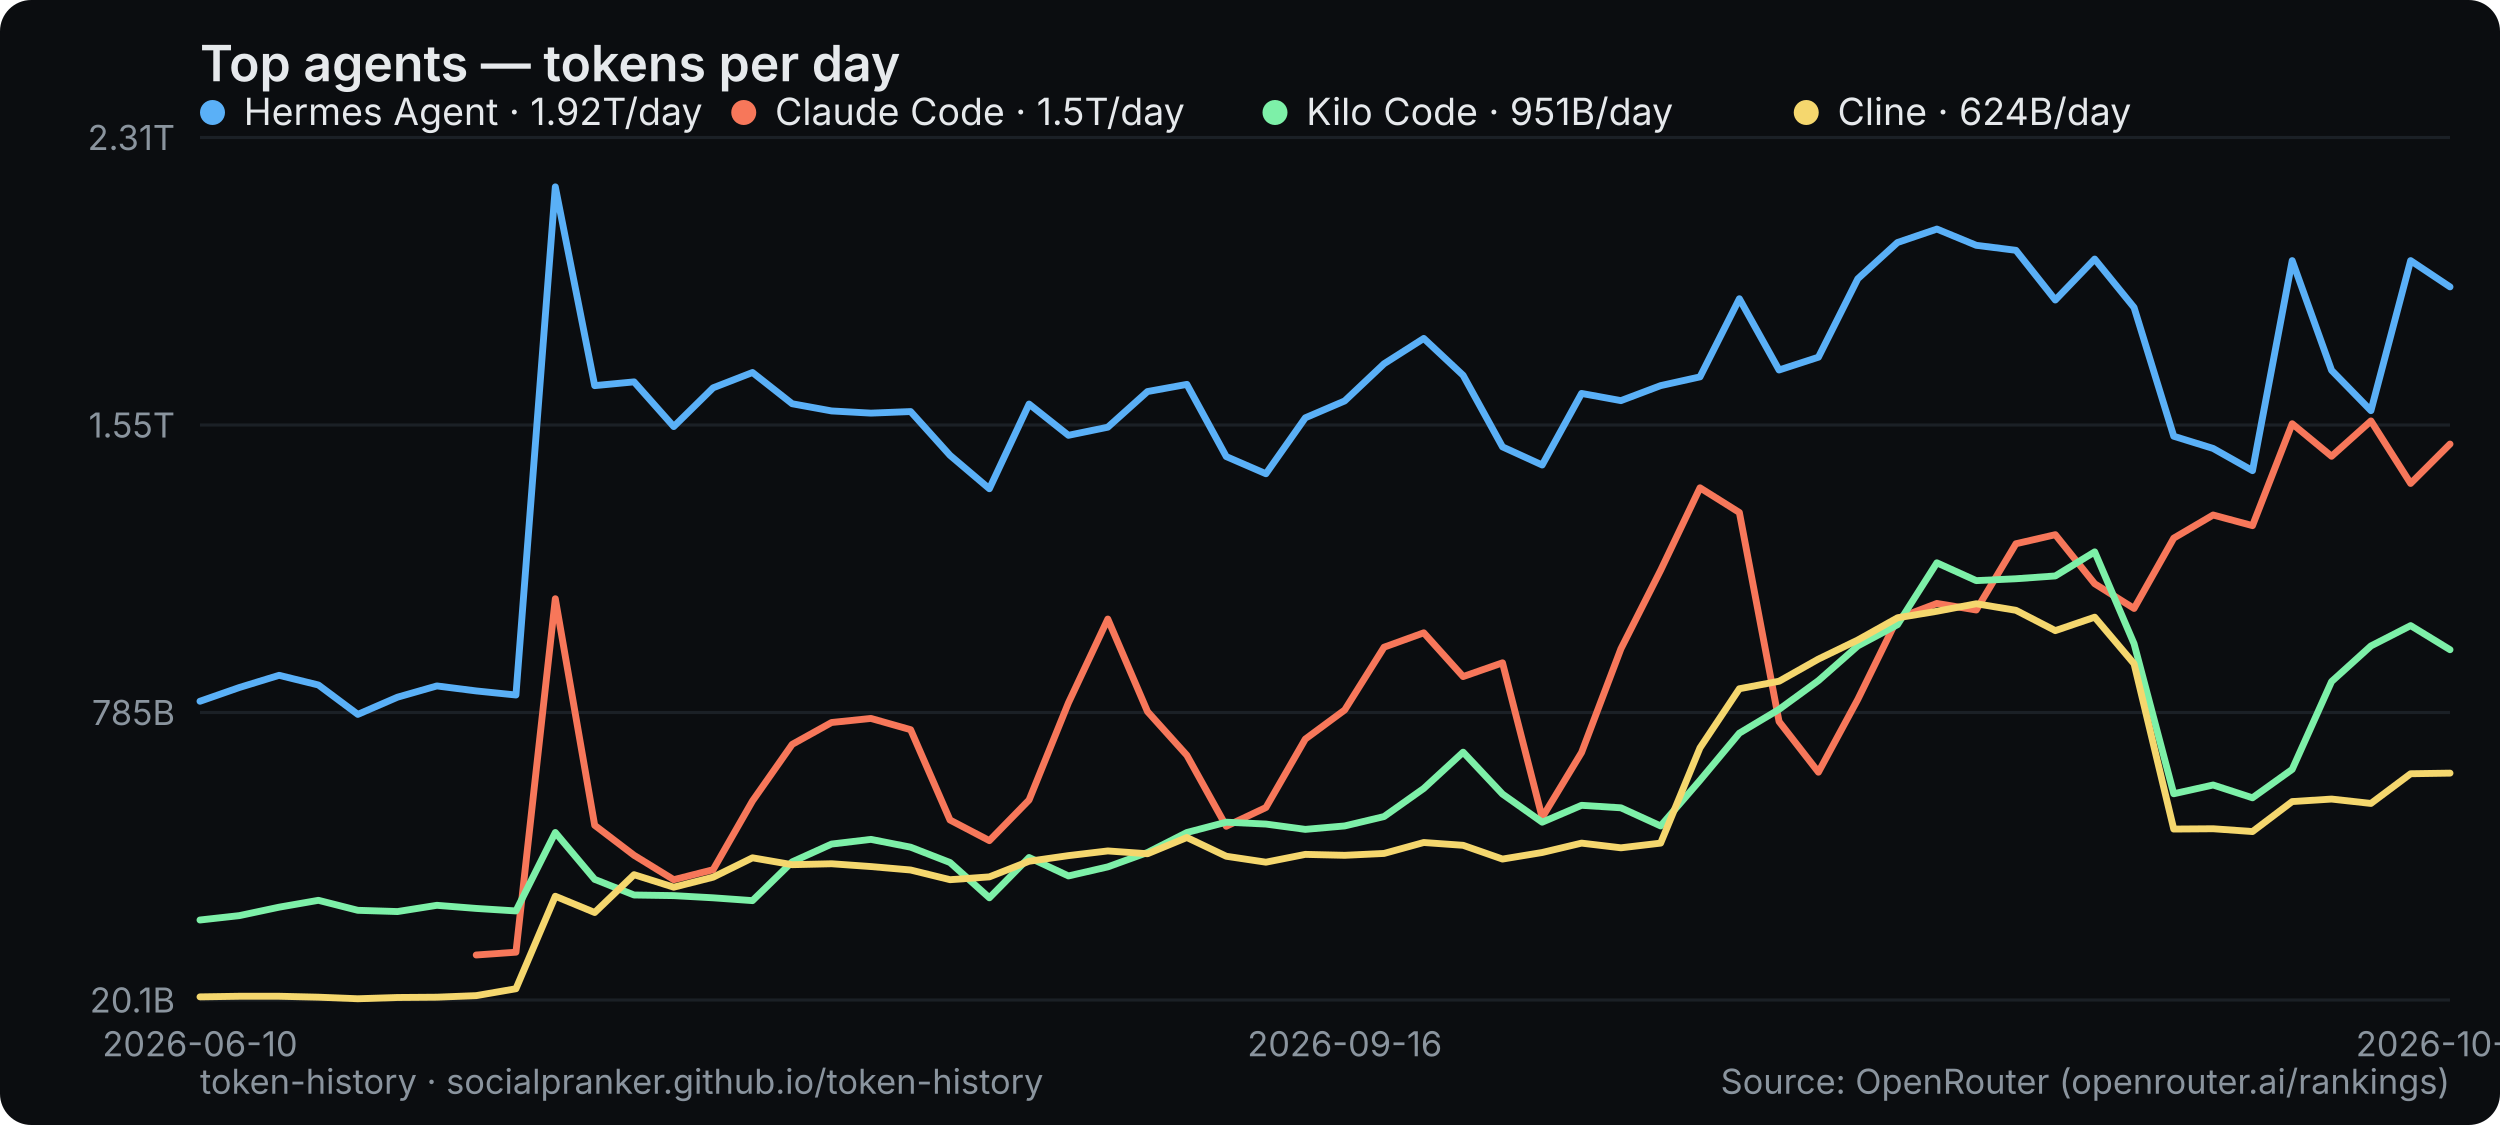
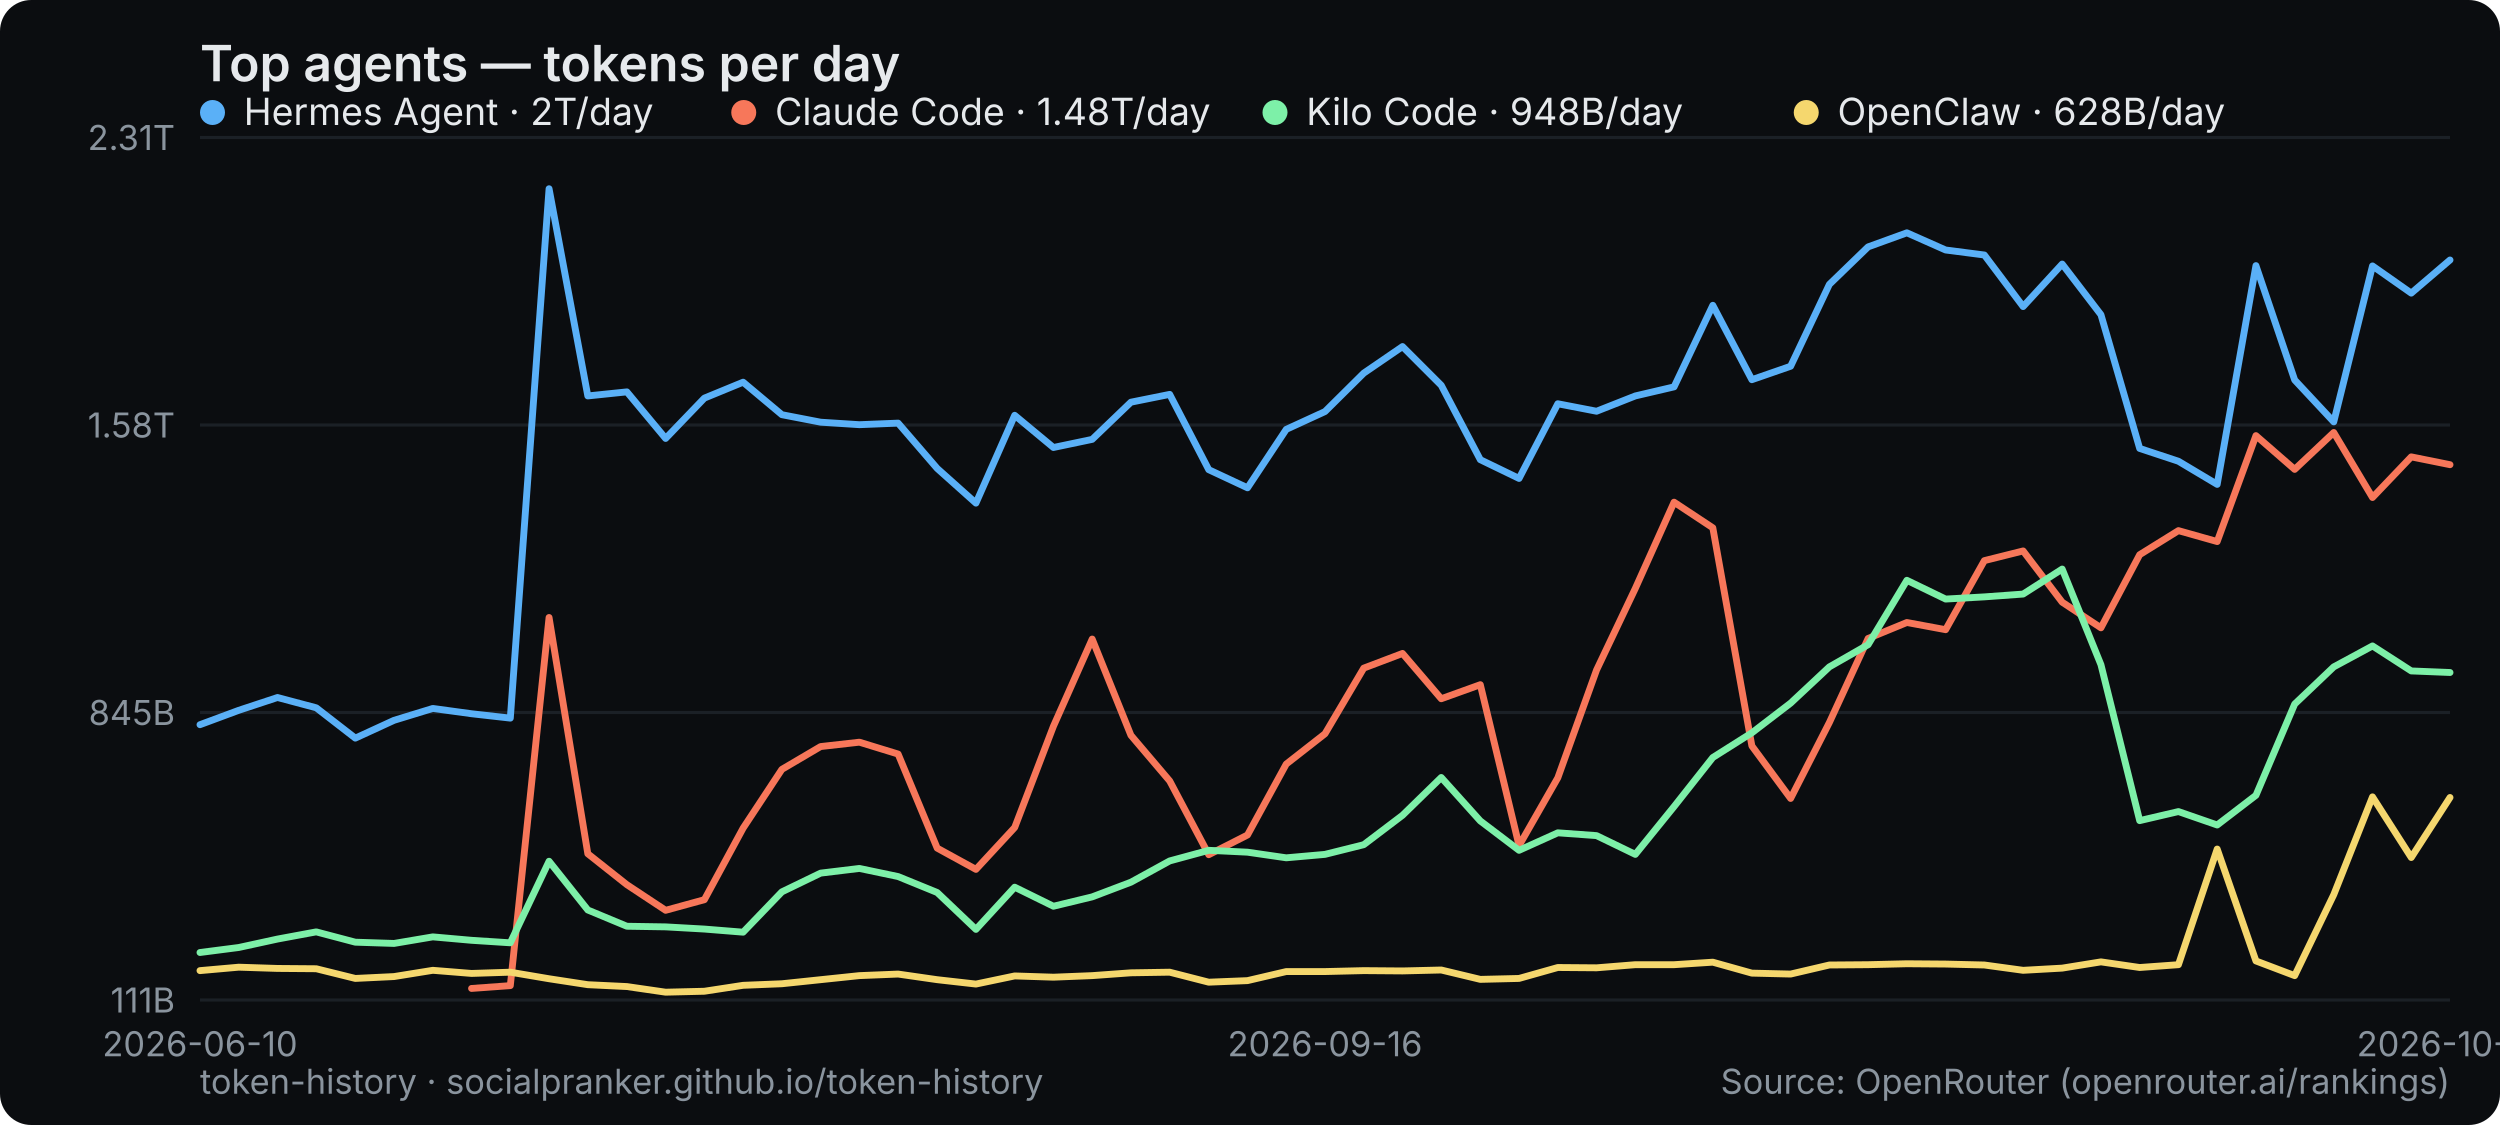
<svg xmlns="http://www.w3.org/2000/svg" width="800" height="360" viewBox="0 0 800 360" role="img" aria-label="Top agents — tokens per day">
  <rect width="800" height="360" rx="10" fill="#0b0d10" />
  <text x="64" y="26" font-family="system-ui,-apple-system,Segoe UI,sans-serif" font-size="16" font-weight="600" fill="#e6e9ec">Top agents — tokens per day</text>
  <line x1="64" y1="320" x2="784" y2="320" stroke="#1b2026" stroke-width="1" />
-   <text x="56" y="324" text-anchor="end" font-family="system-ui,-apple-system,Segoe UI,sans-serif" font-size="11" fill="#8a949e">20.1B</text>
+   <text x="56" y="324" text-anchor="end" font-family="system-ui,-apple-system,Segoe UI,sans-serif" font-size="11" fill="#8a949e">111B</text>
  <line x1="64" y1="228" x2="784" y2="228" stroke="#1b2026" stroke-width="1" />
-   <text x="56" y="232" text-anchor="end" font-family="system-ui,-apple-system,Segoe UI,sans-serif" font-size="11" fill="#8a949e">785B</text>
+   <text x="56" y="232" text-anchor="end" font-family="system-ui,-apple-system,Segoe UI,sans-serif" font-size="11" fill="#8a949e">845B</text>
  <line x1="64" y1="136" x2="784" y2="136" stroke="#1b2026" stroke-width="1" />
-   <text x="56" y="140" text-anchor="end" font-family="system-ui,-apple-system,Segoe UI,sans-serif" font-size="11" fill="#8a949e">1.55T</text>
+   <text x="56" y="140" text-anchor="end" font-family="system-ui,-apple-system,Segoe UI,sans-serif" font-size="11" fill="#8a949e">1.58T</text>
  <line x1="64" y1="44" x2="784" y2="44" stroke="#1b2026" stroke-width="1" />
  <text x="56" y="48" text-anchor="end" font-family="system-ui,-apple-system,Segoe UI,sans-serif" font-size="11" fill="#8a949e">2.31T</text>
  <text x="64" y="338" text-anchor="middle" font-family="system-ui,-apple-system,Segoe UI,sans-serif" font-size="11" fill="#8a949e">2026-06-10</text>
-   <text x="430.316" y="338" text-anchor="middle" font-family="system-ui,-apple-system,Segoe UI,sans-serif" font-size="11" fill="#8a949e">2026-09-16</text>
-   <text x="784" y="338" text-anchor="middle" font-family="system-ui,-apple-system,Segoe UI,sans-serif" font-size="11" fill="#8a949e">2026-10-14</text>
-   <polyline points="64.0,224.4 76.6,220.0 89.3,216.1 101.9,219.2 114.5,228.6 127.2,223.1 139.8,219.5 152.4,221.1 165.1,222.4 177.7,59.8 190.3,123.4 202.9,122.2 215.6,136.5 228.2,124.1 240.8,119.2 253.5,129.2 266.1,131.5 278.7,132.2 291.4,131.7 304.0,145.7 316.6,156.4 329.3,129.3 341.9,139.3 354.5,136.7 367.2,125.3 379.8,123.0 392.4,146.1 405.1,151.6 417.7,133.7 430.3,128.3 442.9,116.4 455.6,108.3 468.2,120.1 480.8,143.0 493.5,148.8 506.1,125.9 518.7,128.2 531.4,123.4 544.0,120.6 556.6,95.6 569.3,118.4 581.9,114.3 594.5,89.2 607.2,77.6 619.8,73.3 632.4,78.5 645.1,80.1 657.7,96.0 670.3,82.9 682.9,98.4 695.6,139.6 708.2,143.5 720.8,150.6 733.5,83.4 746.1,118.5 758.7,131.4 771.4,83.4 784.0,91.8" fill="none" stroke="#5ab0f7" stroke-width="2.2" stroke-linejoin="round" stroke-linecap="round" />
+   <text x="424" y="338" text-anchor="middle" font-family="system-ui,-apple-system,Segoe UI,sans-serif" font-size="11" fill="#8a949e">2026-09-16</text>
+   <text x="784" y="338" text-anchor="middle" font-family="system-ui,-apple-system,Segoe UI,sans-serif" font-size="11" fill="#8a949e">2026-10-15</text>
+   <polyline points="64.0,231.9 76.4,227.3 88.8,223.2 101.2,226.5 113.7,236.2 126.1,230.5 138.5,226.7 150.9,228.4 163.3,229.8 175.7,60.4 188.1,126.7 200.6,125.4 213.0,140.3 225.4,127.4 237.8,122.3 250.2,132.7 262.6,135.1 275.0,135.9 287.4,135.4 299.9,149.9 312.3,161.0 324.7,132.9 337.1,143.2 349.5,140.6 361.9,128.7 374.3,126.2 386.8,150.3 399.2,156.1 411.6,137.4 424.0,131.7 436.4,119.4 448.8,110.9 461.2,123.3 473.7,147.1 486.1,153.1 498.5,129.2 510.9,131.6 523.3,126.7 535.7,123.8 548.1,97.7 560.6,121.5 573.0,117.2 585.4,91.0 597.8,79.0 610.2,74.5 622.6,80.0 635.0,81.6 647.4,98.1 659.9,84.5 672.3,100.7 684.7,143.5 697.1,147.6 709.5,155.0 721.9,85.0 734.3,121.6 746.8,135.0 759.2,85.1 771.6,93.8 784.0,83.2" fill="none" stroke="#5ab0f7" stroke-width="2.2" stroke-linejoin="round" stroke-linecap="round" />
  <g font-family="system-ui,-apple-system,Segoe UI,sans-serif" font-size="12">
    <circle cx="68" cy="36" r="4" fill="#5ab0f7" />
-     <text x="78" y="40" fill="#e6e9ec">Hermes Agent · 1.92T/day</text>
+     <text x="78" y="40" fill="#e6e9ec">Hermes Agent · 2T/day</text>
  </g>
-   <polyline points="152.4,305.6 165.1,304.7 177.7,191.6 190.3,264.1 202.9,273.7 215.6,281.5 228.2,278.3 240.8,256.3 253.5,238.2 266.1,231.2 278.7,229.9 291.4,233.5 304.0,262.4 316.6,269.0 329.3,256.0 341.9,224.9 354.5,198.1 367.2,227.7 379.8,241.7 392.4,264.4 405.1,258.4 417.7,236.5 430.3,227.2 442.9,207.1 455.6,202.5 468.2,216.5 480.8,212.1 493.5,261.6 506.1,240.8 518.7,207.6 531.4,182.5 544.0,156.1 556.6,164.0 569.3,230.9 581.9,247.1 594.5,223.8 607.2,197.9 619.8,193.1 632.4,195.2 645.1,174.0 657.7,171.1 670.3,186.8 682.9,194.7 695.6,172.2 708.2,164.8 720.8,168.2 733.5,135.6 746.1,146.0 758.7,134.7 771.4,154.7 784.0,142.1" fill="none" stroke="#f7775a" stroke-width="2.2" stroke-linejoin="round" stroke-linecap="round" />
+   <polyline points="150.9,316.3 163.3,315.4 175.7,197.6 188.1,273.2 200.6,283.1 213.0,291.3 225.4,287.9 237.8,265.0 250.2,246.2 262.6,238.9 275.0,237.5 287.4,241.3 299.9,271.4 312.3,278.2 324.7,264.8 337.1,232.4 349.5,204.5 361.9,235.3 374.3,249.9 386.8,273.5 399.2,267.2 411.6,244.5 424.0,234.8 436.4,213.8 448.8,209.1 461.2,223.6 473.7,219.1 486.1,270.6 498.5,248.9 510.9,214.4 523.3,188.3 535.7,160.7 548.1,168.9 560.6,238.7 573.0,255.5 585.4,231.2 597.8,204.3 610.2,199.2 622.6,201.5 635.0,179.4 647.4,176.3 659.9,192.7 672.3,200.9 684.7,177.5 697.1,169.8 709.5,173.3 721.9,139.4 734.3,150.2 746.8,138.4 759.2,159.2 771.6,146.2 784.0,148.7" fill="none" stroke="#f7775a" stroke-width="2.2" stroke-linejoin="round" stroke-linecap="round" />
  <g font-family="system-ui,-apple-system,Segoe UI,sans-serif" font-size="12">
    <circle cx="238" cy="36" r="4" fill="#f7775a" />
-     <text x="248" y="40" fill="#e6e9ec">Claude Code · 1.5T/day</text>
+     <text x="248" y="40" fill="#e6e9ec">Claude Code · 1.48T/day</text>
  </g>
-   <polyline points="64.0,294.4 76.6,293.0 89.3,290.3 101.9,288.1 114.5,291.3 127.2,291.7 139.8,289.7 152.4,290.7 165.1,291.5 177.7,266.4 190.3,281.4 202.9,286.4 215.6,286.6 228.2,287.3 240.8,288.2 253.5,275.8 266.1,270.1 278.7,268.6 291.4,271.1 304.0,276.0 316.6,287.3 329.3,274.4 341.9,280.3 354.5,277.4 367.2,272.8 379.8,266.4 392.4,263.1 405.1,263.7 417.7,265.4 430.3,264.3 442.9,261.3 455.6,252.3 468.2,240.7 480.8,254.1 493.5,263.1 506.1,257.7 518.7,258.5 531.4,264.3 544.0,249.7 556.6,234.6 569.3,227.0 581.9,217.8 594.5,206.7 607.2,199.9 619.8,180.1 632.4,185.8 645.1,185.2 657.7,184.3 670.3,176.6 682.9,206.0 695.6,254.0 708.2,251.2 720.8,255.3 733.5,246.2 746.1,218.1 758.7,206.7 771.4,200.2 784.0,207.9" fill="none" stroke="#7df0a8" stroke-width="2.2" stroke-linejoin="round" stroke-linecap="round" />
+   <polyline points="64.0,304.8 76.4,303.2 88.8,300.5 101.2,298.2 113.7,301.5 126.1,301.9 138.5,299.8 150.9,300.9 163.3,301.7 175.7,275.6 188.1,291.2 200.6,296.4 213.0,296.6 225.4,297.3 237.8,298.3 250.2,285.4 262.6,279.4 275.0,277.9 287.4,280.5 299.9,285.6 312.3,297.4 324.7,283.9 337.1,290.0 349.5,287.0 361.9,282.3 374.3,275.5 386.8,272.1 399.2,272.7 411.6,274.5 424.0,273.4 436.4,270.3 448.8,260.9 461.2,248.8 473.7,262.7 486.1,272.1 498.5,266.5 510.9,267.4 523.3,273.4 535.7,258.1 548.1,242.4 560.6,234.5 573.0,225.0 585.4,213.4 597.8,206.3 610.2,185.7 622.6,191.7 635.0,191.0 647.4,190.1 659.9,182.1 672.3,212.7 684.7,262.6 697.1,259.7 709.5,264.0 721.9,254.5 734.3,225.3 746.8,213.4 759.2,206.7 771.6,214.7 784.0,215.2" fill="none" stroke="#7df0a8" stroke-width="2.2" stroke-linejoin="round" stroke-linecap="round" />
  <g font-family="system-ui,-apple-system,Segoe UI,sans-serif" font-size="12">
    <circle cx="408" cy="36" r="4" fill="#7df0a8" />
-     <text x="418" y="40" fill="#e6e9ec">Kilo Code · 951B/day</text>
+     <text x="418" y="40" fill="#e6e9ec">Kilo Code · 948B/day</text>
  </g>
-   <polyline points="64.0,319.0 76.6,318.8 89.3,318.8 101.9,319.1 114.5,319.6 127.2,319.2 139.8,319.1 152.4,318.6 165.1,316.4 177.7,286.8 190.3,292.0 202.9,279.9 215.6,283.9 228.2,280.7 240.8,274.5 253.5,276.7 266.1,276.4 278.7,277.3 291.4,278.4 304.0,281.5 316.6,280.6 329.3,275.6 341.9,273.8 354.5,272.3 367.2,273.2 379.8,268.0 392.4,274.0 405.1,275.9 417.7,273.4 430.3,273.7 442.9,273.1 455.6,269.6 468.2,270.5 480.8,274.9 493.5,272.8 506.1,269.8 518.7,271.3 531.4,269.8 544.0,239.3 556.6,220.4 569.3,218.0 581.9,210.9 594.5,204.8 607.2,197.7 619.8,195.6 632.4,193.2 645.1,195.3 657.7,201.8 670.3,197.5 682.9,212.4 695.6,265.3 708.2,265.2 720.8,266.1 733.5,256.5 746.1,255.7 758.7,257.1 771.4,247.6 784.0,247.4" fill="none" stroke="#f5d76e" stroke-width="2.2" stroke-linejoin="round" stroke-linecap="round" />
+   <polyline points="64.0,310.6 76.4,309.5 88.8,309.9 101.2,310.0 113.7,313.1 126.1,312.5 138.5,310.5 150.9,311.5 163.3,311.1 175.7,313.2 188.1,315.1 200.6,315.7 213.0,317.5 225.4,317.2 237.8,315.3 250.2,314.8 262.6,313.5 275.0,312.2 287.4,311.7 299.9,313.5 312.3,314.9 324.7,312.3 337.1,312.7 349.5,312.2 361.9,311.3 374.3,311.1 386.8,314.3 399.2,313.8 411.6,310.9 424.0,310.9 436.4,310.6 448.8,310.7 461.2,310.4 473.7,313.4 486.1,313.1 498.5,309.6 510.9,309.7 523.3,308.7 535.7,308.7 548.1,307.9 560.6,311.4 573.0,311.7 585.4,308.8 597.8,308.7 610.2,308.4 622.6,308.5 635.0,308.8 647.4,310.5 659.9,309.8 672.3,307.8 684.7,309.6 697.1,308.7 709.5,271.7 721.9,307.5 734.3,312.2 746.8,286.3 759.2,255.0 771.6,274.4 784.0,255.2" fill="none" stroke="#f5d76e" stroke-width="2.2" stroke-linejoin="round" stroke-linecap="round" />
  <g font-family="system-ui,-apple-system,Segoe UI,sans-serif" font-size="12">
    <circle cx="578" cy="36" r="4" fill="#f5d76e" />
-     <text x="588" y="40" fill="#e6e9ec">Cline · 624B/day</text>
+     <text x="588" y="40" fill="#e6e9ec">OpenClaw · 628B/day</text>
  </g>
  <text x="64" y="350" font-family="system-ui,-apple-system,Segoe UI,sans-serif" font-size="11" fill="#8a949e">token-history · socialpranker.github.io/token-history</text>
  <text x="784" y="350" text-anchor="end" font-family="system-ui,-apple-system,Segoe UI,sans-serif" font-size="11" fill="#8a949e">Source: OpenRouter (openrouter.ai/rankings)</text>
</svg>
